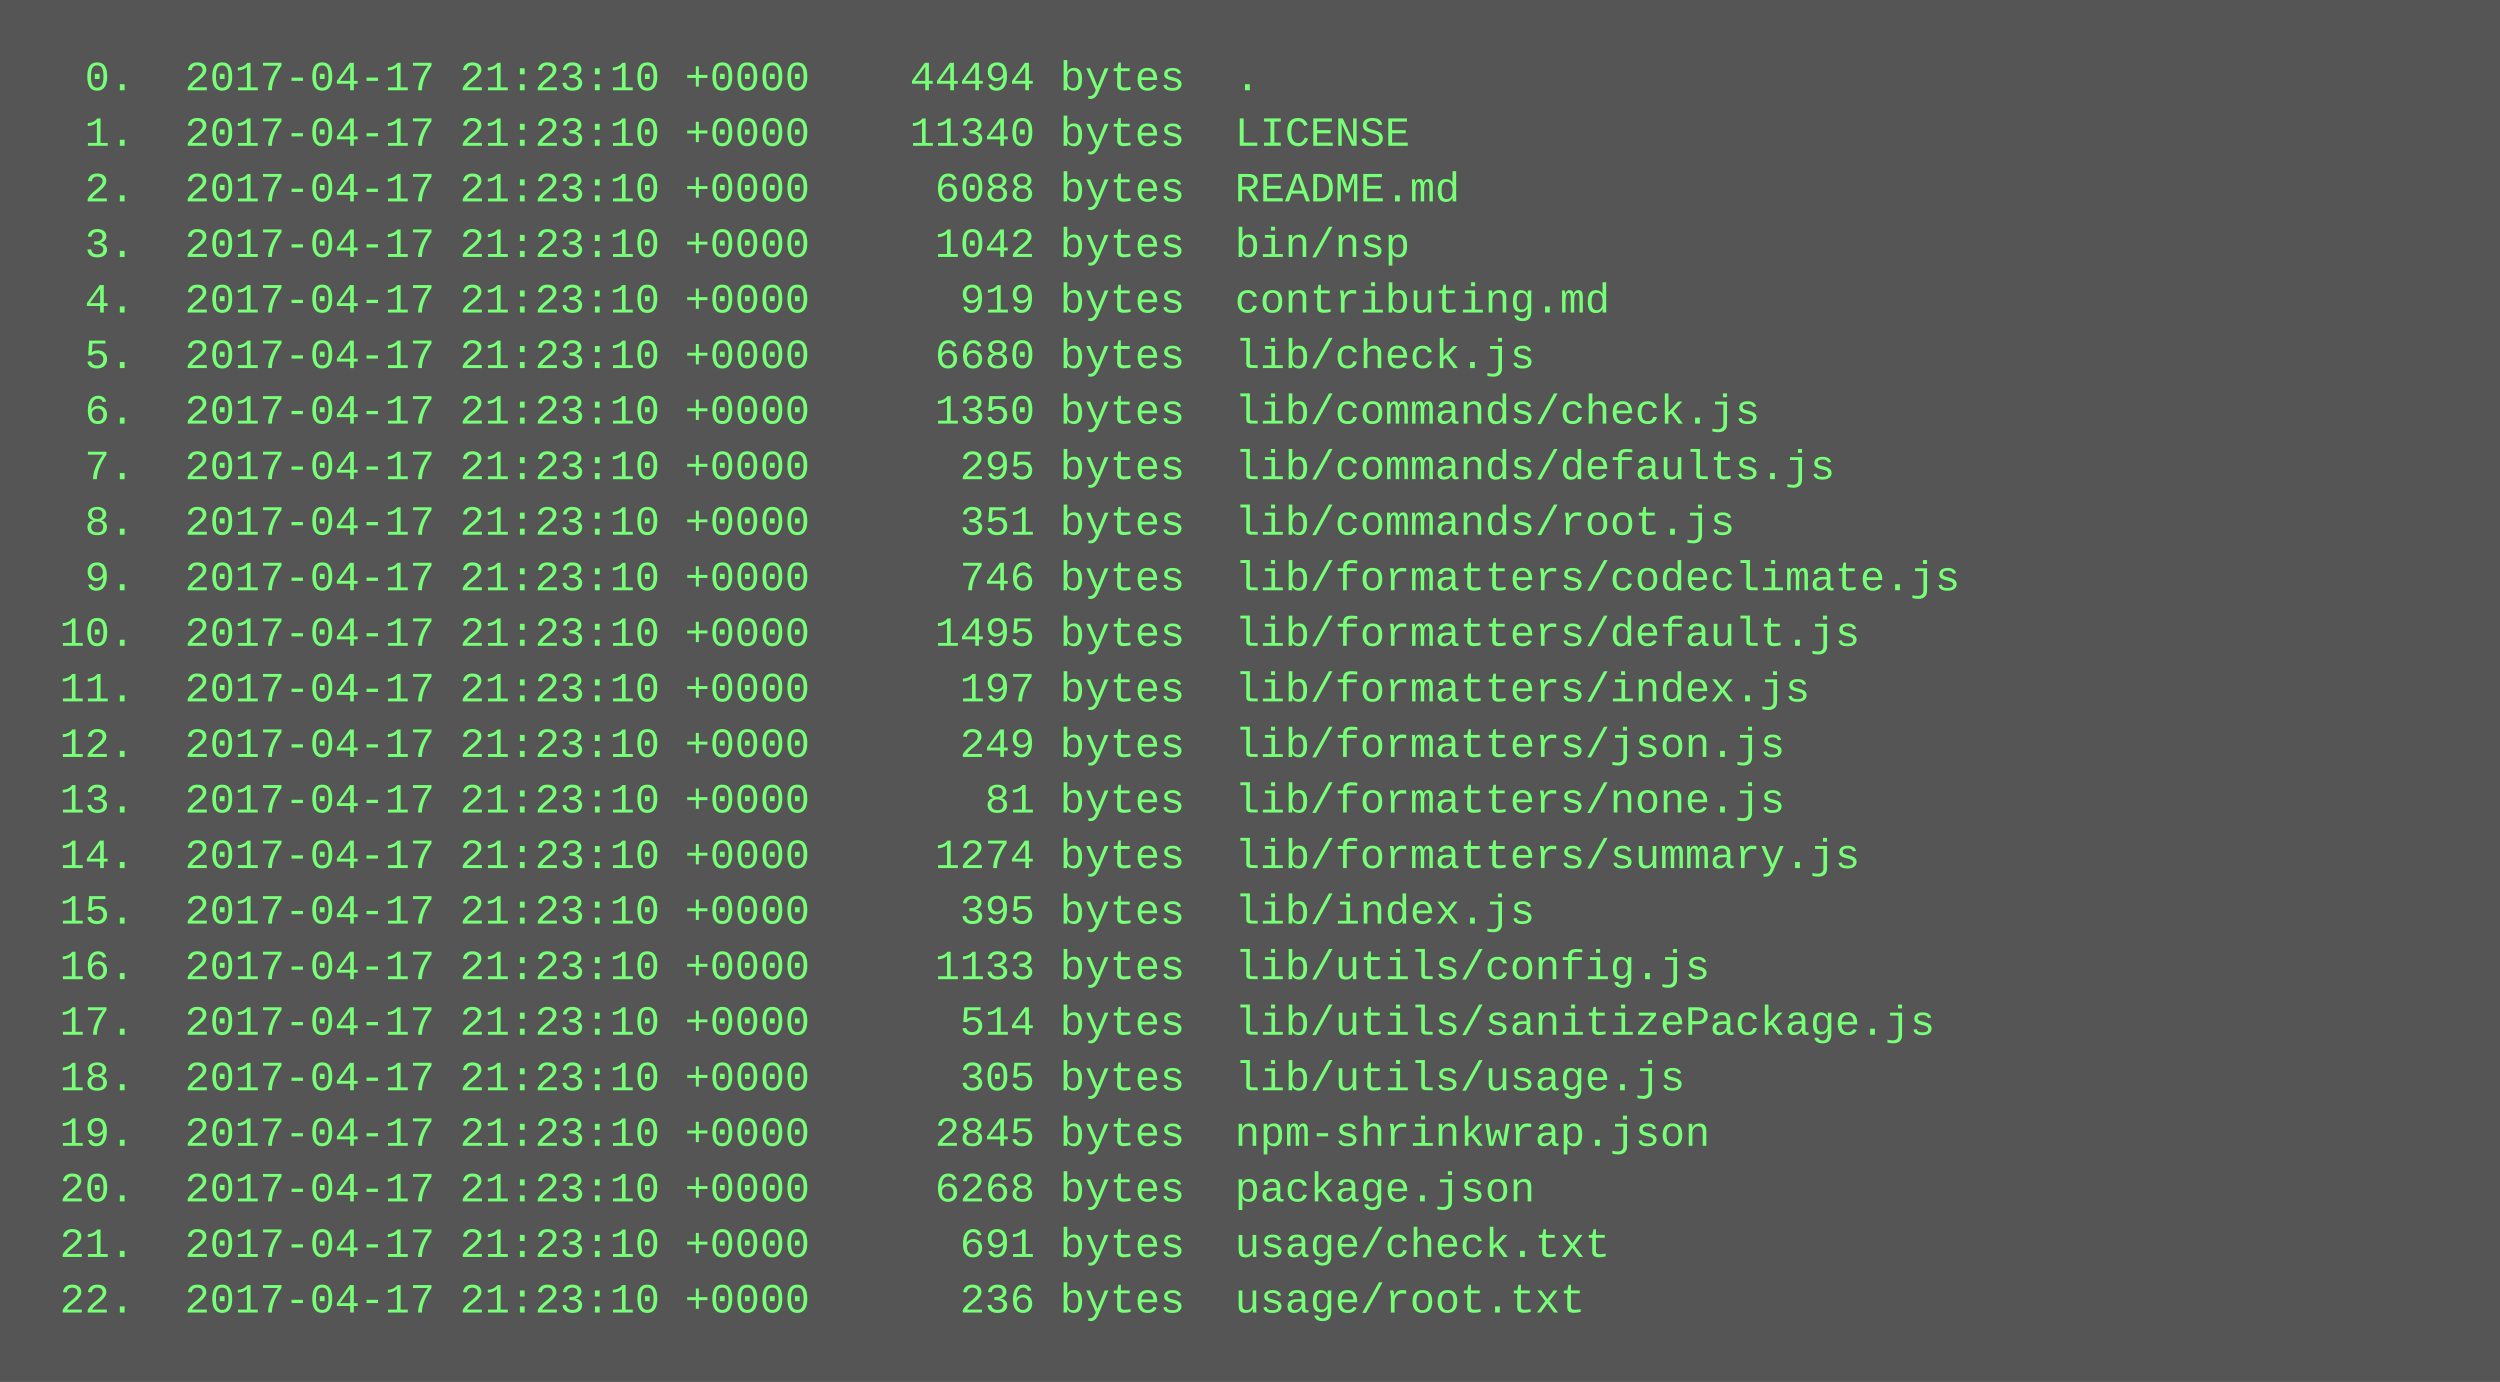
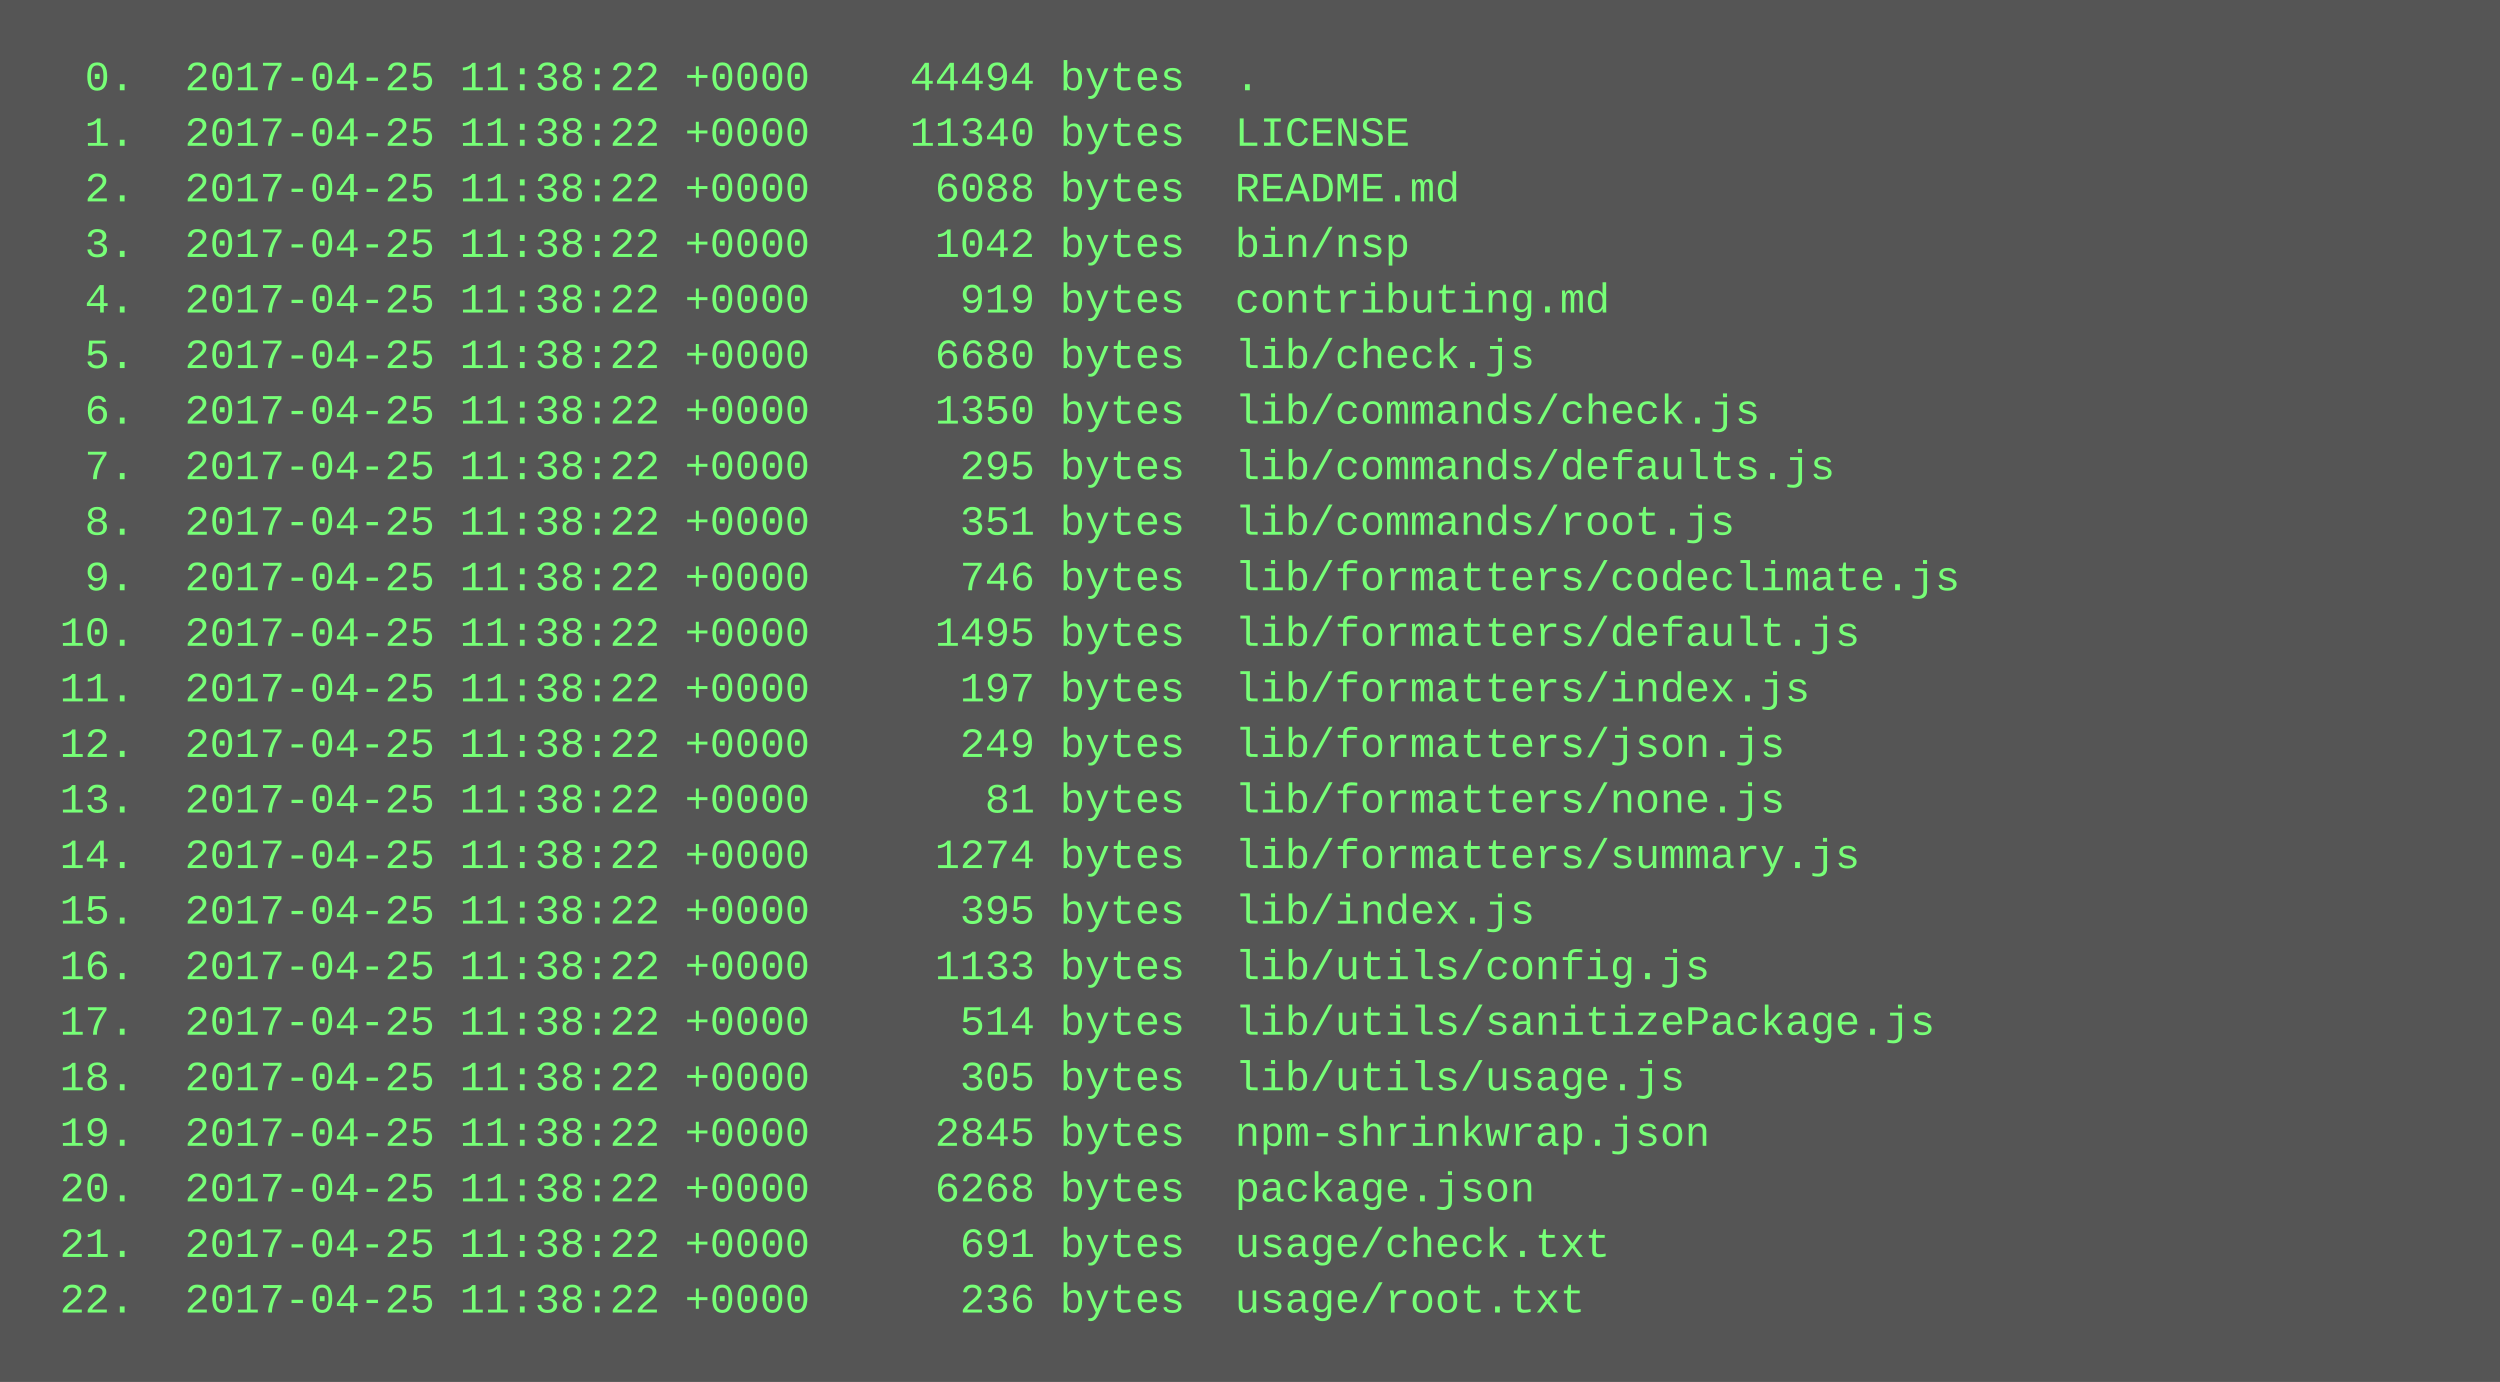
<svg xmlns="http://www.w3.org/2000/svg" height="398" width="720">
  <rect height="398" fill="#555" width="720" />
  <text fill="#7f7" font-family="Courier New" font-size="12" xml:space="preserve">
-     <tspan x="10" y="26">  0.  2017-04-17 21:23:10 +0000    44494 bytes  .</tspan>
-     <tspan x="10" y="42">  1.  2017-04-17 21:23:10 +0000    11340 bytes  LICENSE</tspan>
-     <tspan x="10" y="58">  2.  2017-04-17 21:23:10 +0000     6088 bytes  README.md</tspan>
-     <tspan x="10" y="74">  3.  2017-04-17 21:23:10 +0000     1042 bytes  bin/nsp</tspan>
-     <tspan x="10" y="90">  4.  2017-04-17 21:23:10 +0000      919 bytes  contributing.md</tspan>
-     <tspan x="10" y="106">  5.  2017-04-17 21:23:10 +0000     6680 bytes  lib/check.js</tspan>
-     <tspan x="10" y="122">  6.  2017-04-17 21:23:10 +0000     1350 bytes  lib/commands/check.js</tspan>
-     <tspan x="10" y="138">  7.  2017-04-17 21:23:10 +0000      295 bytes  lib/commands/defaults.js</tspan>
-     <tspan x="10" y="154">  8.  2017-04-17 21:23:10 +0000      351 bytes  lib/commands/root.js</tspan>
-     <tspan x="10" y="170">  9.  2017-04-17 21:23:10 +0000      746 bytes  lib/formatters/codeclimate.js</tspan>
-     <tspan x="10" y="186"> 10.  2017-04-17 21:23:10 +0000     1495 bytes  lib/formatters/default.js</tspan>
-     <tspan x="10" y="202"> 11.  2017-04-17 21:23:10 +0000      197 bytes  lib/formatters/index.js</tspan>
-     <tspan x="10" y="218"> 12.  2017-04-17 21:23:10 +0000      249 bytes  lib/formatters/json.js</tspan>
-     <tspan x="10" y="234"> 13.  2017-04-17 21:23:10 +0000       81 bytes  lib/formatters/none.js</tspan>
-     <tspan x="10" y="250"> 14.  2017-04-17 21:23:10 +0000     1274 bytes  lib/formatters/summary.js</tspan>
-     <tspan x="10" y="266"> 15.  2017-04-17 21:23:10 +0000      395 bytes  lib/index.js</tspan>
-     <tspan x="10" y="282"> 16.  2017-04-17 21:23:10 +0000     1133 bytes  lib/utils/config.js</tspan>
-     <tspan x="10" y="298"> 17.  2017-04-17 21:23:10 +0000      514 bytes  lib/utils/sanitizePackage.js</tspan>
-     <tspan x="10" y="314"> 18.  2017-04-17 21:23:10 +0000      305 bytes  lib/utils/usage.js</tspan>
-     <tspan x="10" y="330"> 19.  2017-04-17 21:23:10 +0000     2845 bytes  npm-shrinkwrap.json</tspan>
-     <tspan x="10" y="346"> 20.  2017-04-17 21:23:10 +0000     6268 bytes  package.json</tspan>
-     <tspan x="10" y="362"> 21.  2017-04-17 21:23:10 +0000      691 bytes  usage/check.txt</tspan>
-     <tspan x="10" y="378"> 22.  2017-04-17 21:23:10 +0000      236 bytes  usage/root.txt</tspan>
+     <tspan x="10" y="26">  0.  2017-04-25 11:38:22 +0000    44494 bytes  .</tspan>
+     <tspan x="10" y="42">  1.  2017-04-25 11:38:22 +0000    11340 bytes  LICENSE</tspan>
+     <tspan x="10" y="58">  2.  2017-04-25 11:38:22 +0000     6088 bytes  README.md</tspan>
+     <tspan x="10" y="74">  3.  2017-04-25 11:38:22 +0000     1042 bytes  bin/nsp</tspan>
+     <tspan x="10" y="90">  4.  2017-04-25 11:38:22 +0000      919 bytes  contributing.md</tspan>
+     <tspan x="10" y="106">  5.  2017-04-25 11:38:22 +0000     6680 bytes  lib/check.js</tspan>
+     <tspan x="10" y="122">  6.  2017-04-25 11:38:22 +0000     1350 bytes  lib/commands/check.js</tspan>
+     <tspan x="10" y="138">  7.  2017-04-25 11:38:22 +0000      295 bytes  lib/commands/defaults.js</tspan>
+     <tspan x="10" y="154">  8.  2017-04-25 11:38:22 +0000      351 bytes  lib/commands/root.js</tspan>
+     <tspan x="10" y="170">  9.  2017-04-25 11:38:22 +0000      746 bytes  lib/formatters/codeclimate.js</tspan>
+     <tspan x="10" y="186"> 10.  2017-04-25 11:38:22 +0000     1495 bytes  lib/formatters/default.js</tspan>
+     <tspan x="10" y="202"> 11.  2017-04-25 11:38:22 +0000      197 bytes  lib/formatters/index.js</tspan>
+     <tspan x="10" y="218"> 12.  2017-04-25 11:38:22 +0000      249 bytes  lib/formatters/json.js</tspan>
+     <tspan x="10" y="234"> 13.  2017-04-25 11:38:22 +0000       81 bytes  lib/formatters/none.js</tspan>
+     <tspan x="10" y="250"> 14.  2017-04-25 11:38:22 +0000     1274 bytes  lib/formatters/summary.js</tspan>
+     <tspan x="10" y="266"> 15.  2017-04-25 11:38:22 +0000      395 bytes  lib/index.js</tspan>
+     <tspan x="10" y="282"> 16.  2017-04-25 11:38:22 +0000     1133 bytes  lib/utils/config.js</tspan>
+     <tspan x="10" y="298"> 17.  2017-04-25 11:38:22 +0000      514 bytes  lib/utils/sanitizePackage.js</tspan>
+     <tspan x="10" y="314"> 18.  2017-04-25 11:38:22 +0000      305 bytes  lib/utils/usage.js</tspan>
+     <tspan x="10" y="330"> 19.  2017-04-25 11:38:22 +0000     2845 bytes  npm-shrinkwrap.json</tspan>
+     <tspan x="10" y="346"> 20.  2017-04-25 11:38:22 +0000     6268 bytes  package.json</tspan>
+     <tspan x="10" y="362"> 21.  2017-04-25 11:38:22 +0000      691 bytes  usage/check.txt</tspan>
+     <tspan x="10" y="378"> 22.  2017-04-25 11:38:22 +0000      236 bytes  usage/root.txt</tspan>
  </text>
</svg>
